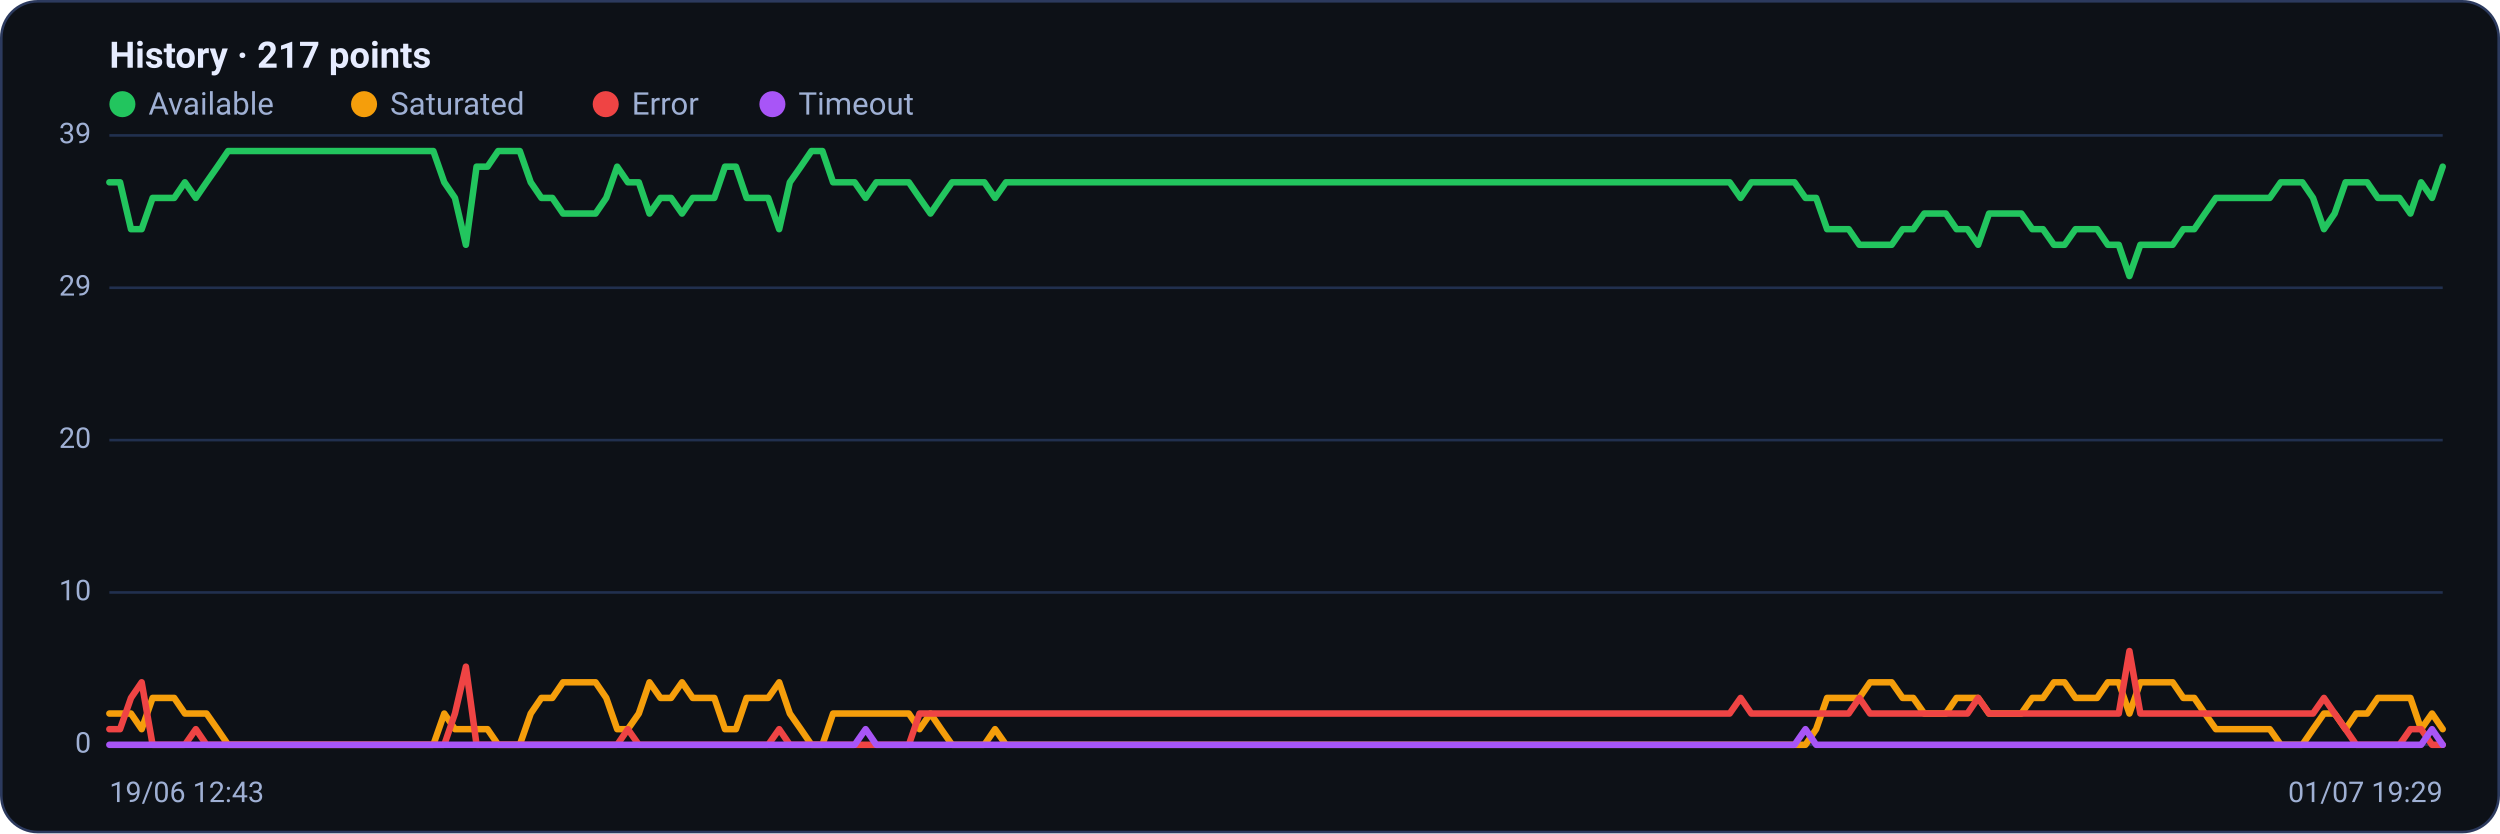
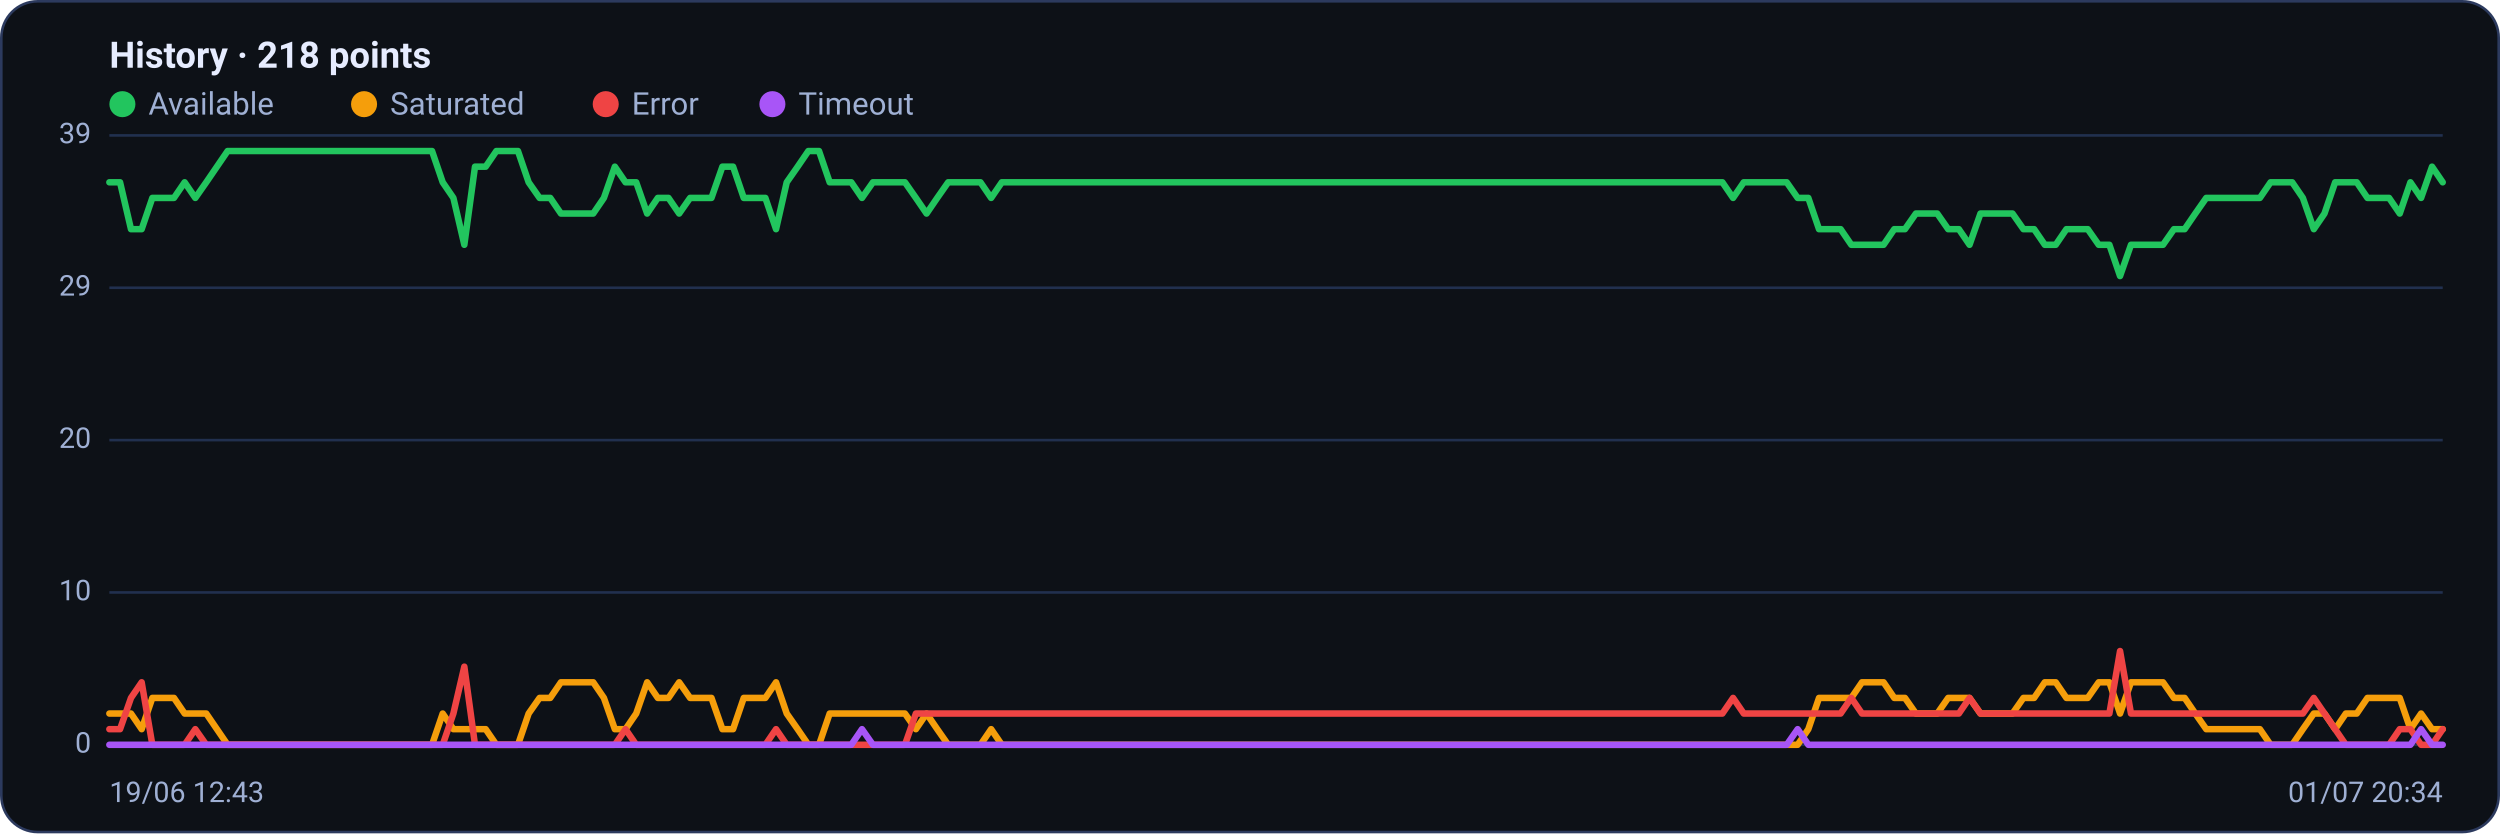
<svg xmlns="http://www.w3.org/2000/svg" viewBox="0 0 960 320" width="960" height="320" font-family="Segoe UI, system-ui, -apple-system, Roboto, Helvetica, Arial, sans-serif" role="img" aria-label="Availability history per region">
  <rect x="0.5" y="0.5" width="959" height="319" rx="14" fill="#0d1117" stroke="#2c3a5e" />
-   <text x="42" y="26" font-size="14" font-weight="600" fill="#e6ecff">History · 217 points</text>
+   <text x="42" y="26" font-size="14" font-weight="600" fill="#e6ecff">History · 218 points</text>
  <circle cx="47" cy="40" r="5" fill="#22c55e" />
  <text x="57" y="44" font-size="12" fill="#9fb0d4">Available</text>
  <circle cx="139.8" cy="40" r="5" fill="#f59e0b" />
  <text x="149.8" y="44" font-size="12" fill="#9fb0d4">Saturated</text>
  <circle cx="232.6" cy="40" r="5" fill="#ef4444" />
  <text x="242.6" y="44" font-size="12" fill="#9fb0d4">Error</text>
  <circle cx="296.6" cy="40" r="5" fill="#a855f7" />
  <text x="306.6" y="44" font-size="12" fill="#9fb0d4">Timeout</text>
  <line x1="42" y1="286.0" x2="938" y2="286.0" stroke="#21304f" stroke-width="1" />
  <text x="35" y="289.0" text-anchor="end" font-size="11" fill="#9fb0d4">0</text>
  <line x1="42" y1="227.5" x2="938" y2="227.5" stroke="#21304f" stroke-width="1" />
  <text x="35" y="230.5" text-anchor="end" font-size="11" fill="#9fb0d4">10</text>
  <line x1="42" y1="169.0" x2="938" y2="169.0" stroke="#21304f" stroke-width="1" />
  <text x="35" y="172.0" text-anchor="end" font-size="11" fill="#9fb0d4">20</text>
  <line x1="42" y1="110.5" x2="938" y2="110.5" stroke="#21304f" stroke-width="1" />
  <text x="35" y="113.5" text-anchor="end" font-size="11" fill="#9fb0d4">29</text>
  <line x1="42" y1="52.0" x2="938" y2="52.0" stroke="#21304f" stroke-width="1" />
  <text x="35" y="55.0" text-anchor="end" font-size="11" fill="#9fb0d4">39</text>
-   <polyline fill="none" stroke="#22c55e" stroke-width="2.5" stroke-linejoin="round" stroke-linecap="round" points="42.0,70.0 46.1,70.0 50.3,88.0 54.4,88.0 58.6,76.0 62.7,76.0 66.9,76.0 71.0,70.0 75.2,76.0 79.3,70.0 83.5,64.0 87.6,58.0 91.8,58.0 95.9,58.0 100.1,58.0 104.2,58.0 108.4,58.0 112.5,58.0 116.7,58.0 120.8,58.0 125.0,58.0 129.1,58.0 133.3,58.0 137.4,58.0 141.6,58.0 145.7,58.0 149.9,58.0 154.0,58.0 158.1,58.0 162.3,58.0 166.4,58.0 170.6,70.0 174.7,76.0 178.9,94.0 183.0,64.0 187.2,64.0 191.3,58.0 195.5,58.0 199.6,58.0 203.8,70.0 207.9,76.0 212.1,76.0 216.2,82.0 220.4,82.0 224.5,82.0 228.7,82.0 232.8,76.0 237.0,64.0 241.1,70.0 245.3,70.0 249.4,82.0 253.6,76.0 257.7,76.0 261.9,82.0 266.0,76.0 270.1,76.0 274.3,76.0 278.4,64.0 282.6,64.0 286.7,76.0 290.9,76.0 295.0,76.0 299.2,88.0 303.3,70.0 307.5,64.0 311.6,58.0 315.8,58.0 319.9,70.0 324.1,70.0 328.2,70.0 332.4,76.0 336.5,70.0 340.7,70.0 344.8,70.0 349.0,70.0 353.1,76.0 357.3,82.0 361.4,76.0 365.6,70.0 369.7,70.0 373.9,70.0 378.0,70.0 382.1,76.0 386.3,70.0 390.4,70.0 394.6,70.0 398.7,70.0 402.9,70.0 407.0,70.0 411.2,70.0 415.3,70.0 419.5,70.0 423.6,70.0 427.8,70.0 431.9,70.0 436.1,70.0 440.2,70.0 444.4,70.0 448.5,70.0 452.7,70.0 456.8,70.0 461.0,70.0 465.1,70.0 469.3,70.0 473.4,70.0 477.6,70.0 481.7,70.0 485.9,70.0 490.0,70.0 494.1,70.0 498.3,70.0 502.4,70.0 506.6,70.0 510.7,70.0 514.9,70.0 519.0,70.0 523.2,70.0 527.3,70.0 531.5,70.0 535.6,70.0 539.8,70.0 543.9,70.0 548.1,70.0 552.2,70.0 556.4,70.0 560.5,70.0 564.7,70.0 568.8,70.0 573.0,70.0 577.1,70.0 581.3,70.0 585.4,70.0 589.6,70.0 593.7,70.0 597.9,70.0 602.0,70.0 606.1,70.0 610.3,70.0 614.4,70.0 618.6,70.0 622.7,70.0 626.9,70.0 631.0,70.0 635.2,70.0 639.3,70.0 643.5,70.0 647.6,70.0 651.8,70.0 655.9,70.0 660.1,70.0 664.2,70.0 668.4,76.0 672.5,70.0 676.7,70.0 680.8,70.0 685.0,70.0 689.1,70.0 693.3,76.0 697.4,76.0 701.6,88.0 705.7,88.0 709.9,88.0 714.0,94.0 718.1,94.0 722.3,94.0 726.4,94.0 730.6,88.0 734.7,88.0 738.9,82.0 743.0,82.0 747.2,82.0 751.3,88.0 755.5,88.0 759.6,94.0 763.8,82.0 767.9,82.0 772.1,82.0 776.2,82.0 780.4,88.0 784.5,88.0 788.7,94.0 792.8,94.0 797.0,88.0 801.1,88.0 805.3,88.0 809.4,94.0 813.6,94.0 817.7,106.0 821.9,94.0 826.0,94.0 830.1,94.0 834.3,94.0 838.4,88.0 842.6,88.0 846.7,82.0 850.9,76.0 855.0,76.0 859.2,76.0 863.3,76.0 867.5,76.0 871.6,76.0 875.8,70.0 879.9,70.0 884.1,70.0 888.2,76.0 892.4,88.0 896.5,82.0 900.7,70.0 904.8,70.0 909.0,70.0 913.1,76.0 917.3,76.0 921.4,76.0 925.6,82.0 929.7,70.0 933.9,76.0 938.0,64.0" />
-   <polyline fill="none" stroke="#f59e0b" stroke-width="2.5" stroke-linejoin="round" stroke-linecap="round" points="42.0,274.0 46.1,274.0 50.3,274.0 54.4,280.0 58.6,268.0 62.7,268.0 66.9,268.0 71.0,274.0 75.2,274.0 79.3,274.0 83.5,280.0 87.6,286.0 91.8,286.0 95.9,286.0 100.1,286.0 104.2,286.0 108.4,286.0 112.5,286.0 116.7,286.0 120.8,286.0 125.0,286.0 129.1,286.0 133.3,286.0 137.4,286.0 141.6,286.0 145.7,286.0 149.9,286.0 154.0,286.0 158.1,286.0 162.3,286.0 166.4,286.0 170.6,274.0 174.7,280.0 178.9,280.0 183.0,280.0 187.2,280.0 191.3,286.0 195.5,286.0 199.6,286.0 203.8,274.0 207.9,268.0 212.1,268.0 216.2,262.0 220.4,262.0 224.5,262.0 228.7,262.0 232.8,268.0 237.0,280.0 241.1,280.0 245.3,274.0 249.4,262.0 253.6,268.0 257.7,268.0 261.9,262.0 266.0,268.0 270.1,268.0 274.3,268.0 278.4,280.0 282.6,280.0 286.7,268.0 290.9,268.0 295.0,268.0 299.2,262.0 303.3,274.0 307.5,280.0 311.6,286.0 315.8,286.0 319.9,274.0 324.1,274.0 328.2,274.0 332.4,274.0 336.5,274.0 340.7,274.0 344.8,274.0 349.0,274.0 353.1,280.0 357.3,274.0 361.4,280.0 365.6,286.0 369.7,286.0 373.9,286.0 378.0,286.0 382.1,280.0 386.3,286.0 390.4,286.0 394.6,286.0 398.7,286.0 402.9,286.0 407.0,286.0 411.2,286.0 415.3,286.0 419.5,286.0 423.6,286.0 427.8,286.0 431.9,286.0 436.1,286.0 440.2,286.0 444.4,286.0 448.5,286.0 452.7,286.0 456.8,286.0 461.0,286.0 465.1,286.0 469.3,286.0 473.4,286.0 477.6,286.0 481.7,286.0 485.9,286.0 490.0,286.0 494.1,286.0 498.3,286.0 502.4,286.0 506.6,286.0 510.7,286.0 514.9,286.0 519.0,286.0 523.2,286.0 527.3,286.0 531.5,286.0 535.6,286.0 539.8,286.0 543.9,286.0 548.1,286.0 552.2,286.0 556.4,286.0 560.5,286.0 564.7,286.0 568.8,286.0 573.0,286.0 577.1,286.0 581.3,286.0 585.4,286.0 589.6,286.0 593.7,286.0 597.9,286.0 602.0,286.0 606.1,286.0 610.3,286.0 614.4,286.0 618.6,286.0 622.7,286.0 626.9,286.0 631.0,286.0 635.2,286.0 639.3,286.0 643.5,286.0 647.6,286.0 651.8,286.0 655.9,286.0 660.1,286.0 664.2,286.0 668.4,286.0 672.5,286.0 676.7,286.0 680.8,286.0 685.0,286.0 689.1,286.0 693.3,286.0 697.4,280.0 701.6,268.0 705.7,268.0 709.9,268.0 714.0,268.0 718.1,262.0 722.3,262.0 726.4,262.0 730.6,268.0 734.7,268.0 738.9,274.0 743.0,274.0 747.2,274.0 751.3,268.0 755.5,268.0 759.6,268.0 763.8,274.0 767.9,274.0 772.1,274.0 776.2,274.0 780.4,268.0 784.5,268.0 788.7,262.0 792.8,262.0 797.0,268.0 801.1,268.0 805.3,268.0 809.4,262.0 813.6,262.0 817.7,274.0 821.9,262.0 826.0,262.0 830.1,262.0 834.3,262.0 838.4,268.0 842.6,268.0 846.7,274.0 850.9,280.0 855.0,280.0 859.2,280.0 863.3,280.0 867.5,280.0 871.6,280.0 875.8,286.0 879.9,286.0 884.1,286.0 888.2,280.0 892.4,274.0 896.5,274.0 900.7,280.0 904.8,274.0 909.0,274.0 913.1,268.0 917.3,268.0 921.4,268.0 925.6,268.0 929.7,280.0 933.9,274.0 938.0,280.0" />
-   <polyline fill="none" stroke="#ef4444" stroke-width="2.5" stroke-linejoin="round" stroke-linecap="round" points="42.0,280.0 46.1,280.0 50.3,268.0 54.4,262.0 58.6,286.0 62.7,286.0 66.9,286.0 71.0,286.0 75.2,280.0 79.3,286.0 83.5,286.0 87.6,286.0 91.8,286.0 95.9,286.0 100.1,286.0 104.2,286.0 108.4,286.0 112.5,286.0 116.7,286.0 120.8,286.0 125.0,286.0 129.1,286.0 133.3,286.0 137.4,286.0 141.6,286.0 145.7,286.0 149.9,286.0 154.0,286.0 158.1,286.0 162.3,286.0 166.4,286.0 170.6,286.0 174.7,274.0 178.9,256.0 183.0,286.0 187.2,286.0 191.3,286.0 195.5,286.0 199.6,286.0 203.8,286.0 207.9,286.0 212.1,286.0 216.2,286.0 220.4,286.0 224.5,286.0 228.7,286.0 232.8,286.0 237.0,286.0 241.1,280.0 245.3,286.0 249.4,286.0 253.6,286.0 257.7,286.0 261.9,286.0 266.0,286.0 270.1,286.0 274.3,286.0 278.4,286.0 282.6,286.0 286.7,286.0 290.9,286.0 295.0,286.0 299.2,280.0 303.3,286.0 307.5,286.0 311.6,286.0 315.8,286.0 319.9,286.0 324.1,286.0 328.2,286.0 332.4,286.0 336.5,286.0 340.7,286.0 344.8,286.0 349.0,286.0 353.1,274.0 357.3,274.0 361.4,274.0 365.6,274.0 369.7,274.0 373.9,274.0 378.0,274.0 382.1,274.0 386.3,274.0 390.4,274.0 394.6,274.0 398.7,274.0 402.9,274.0 407.0,274.0 411.2,274.0 415.3,274.0 419.5,274.0 423.6,274.0 427.8,274.0 431.9,274.0 436.1,274.0 440.2,274.0 444.4,274.0 448.5,274.0 452.7,274.0 456.8,274.0 461.0,274.0 465.1,274.0 469.3,274.0 473.4,274.0 477.6,274.0 481.7,274.0 485.9,274.0 490.0,274.0 494.1,274.0 498.3,274.0 502.4,274.0 506.6,274.0 510.7,274.0 514.9,274.0 519.0,274.0 523.2,274.0 527.3,274.0 531.5,274.0 535.6,274.0 539.8,274.0 543.9,274.0 548.1,274.0 552.2,274.0 556.4,274.0 560.5,274.0 564.7,274.0 568.8,274.0 573.0,274.0 577.1,274.0 581.3,274.0 585.4,274.0 589.6,274.0 593.7,274.0 597.9,274.0 602.0,274.0 606.1,274.0 610.3,274.0 614.4,274.0 618.6,274.0 622.7,274.0 626.9,274.0 631.0,274.0 635.2,274.0 639.3,274.0 643.5,274.0 647.6,274.0 651.8,274.0 655.9,274.0 660.1,274.0 664.2,274.0 668.4,268.0 672.5,274.0 676.7,274.0 680.8,274.0 685.0,274.0 689.1,274.0 693.3,274.0 697.4,274.0 701.6,274.0 705.7,274.0 709.9,274.0 714.0,268.0 718.1,274.0 722.3,274.0 726.4,274.0 730.6,274.0 734.7,274.0 738.9,274.0 743.0,274.0 747.2,274.0 751.3,274.0 755.5,274.0 759.6,268.0 763.8,274.0 767.9,274.0 772.1,274.0 776.2,274.0 780.4,274.0 784.5,274.0 788.7,274.0 792.8,274.0 797.0,274.0 801.1,274.0 805.3,274.0 809.4,274.0 813.6,274.0 817.7,250.0 821.9,274.0 826.0,274.0 830.1,274.0 834.3,274.0 838.4,274.0 842.6,274.0 846.7,274.0 850.9,274.0 855.0,274.0 859.2,274.0 863.3,274.0 867.5,274.0 871.6,274.0 875.8,274.0 879.9,274.0 884.1,274.0 888.2,274.0 892.4,268.0 896.5,274.0 900.7,280.0 904.8,286.0 909.0,286.0 913.1,286.0 917.3,286.0 921.4,286.0 925.6,280.0 929.7,280.0 933.9,286.0 938.0,286.0" />
-   <polyline fill="none" stroke="#a855f7" stroke-width="2.5" stroke-linejoin="round" stroke-linecap="round" points="42.0,286.0 46.1,286.0 50.3,286.0 54.4,286.0 58.6,286.0 62.7,286.0 66.9,286.0 71.0,286.0 75.2,286.0 79.3,286.0 83.5,286.0 87.6,286.0 91.8,286.0 95.9,286.0 100.1,286.0 104.2,286.0 108.4,286.0 112.5,286.0 116.7,286.0 120.8,286.0 125.0,286.0 129.1,286.0 133.3,286.0 137.4,286.0 141.6,286.0 145.7,286.0 149.9,286.0 154.0,286.0 158.1,286.0 162.3,286.0 166.4,286.0 170.6,286.0 174.7,286.0 178.9,286.0 183.0,286.0 187.2,286.0 191.3,286.0 195.5,286.0 199.6,286.0 203.8,286.0 207.9,286.0 212.1,286.0 216.2,286.0 220.4,286.0 224.5,286.0 228.7,286.0 232.8,286.0 237.0,286.0 241.1,286.0 245.3,286.0 249.4,286.0 253.6,286.0 257.7,286.0 261.9,286.0 266.0,286.0 270.1,286.0 274.3,286.0 278.4,286.0 282.6,286.0 286.7,286.0 290.9,286.0 295.0,286.0 299.2,286.0 303.3,286.0 307.5,286.0 311.6,286.0 315.8,286.0 319.9,286.0 324.1,286.0 328.2,286.0 332.4,280.0 336.5,286.0 340.7,286.0 344.8,286.0 349.0,286.0 353.1,286.0 357.3,286.0 361.4,286.0 365.6,286.0 369.7,286.0 373.9,286.0 378.0,286.0 382.1,286.0 386.3,286.0 390.4,286.0 394.6,286.0 398.7,286.0 402.9,286.0 407.0,286.0 411.2,286.0 415.3,286.0 419.5,286.0 423.6,286.0 427.8,286.0 431.9,286.0 436.1,286.0 440.2,286.0 444.4,286.0 448.5,286.0 452.7,286.0 456.8,286.0 461.0,286.0 465.1,286.0 469.3,286.0 473.4,286.0 477.6,286.0 481.7,286.0 485.9,286.0 490.0,286.0 494.1,286.0 498.3,286.0 502.4,286.0 506.6,286.0 510.7,286.0 514.9,286.0 519.0,286.0 523.2,286.0 527.3,286.0 531.5,286.0 535.6,286.0 539.8,286.0 543.9,286.0 548.1,286.0 552.2,286.0 556.4,286.0 560.5,286.0 564.7,286.0 568.8,286.0 573.0,286.0 577.1,286.0 581.3,286.0 585.4,286.0 589.6,286.0 593.7,286.0 597.9,286.0 602.0,286.0 606.1,286.0 610.3,286.0 614.4,286.0 618.6,286.0 622.7,286.0 626.9,286.0 631.0,286.0 635.2,286.0 639.3,286.0 643.5,286.0 647.6,286.0 651.8,286.0 655.9,286.0 660.1,286.0 664.2,286.0 668.4,286.0 672.5,286.0 676.7,286.0 680.8,286.0 685.0,286.0 689.1,286.0 693.3,280.0 697.4,286.0 701.6,286.0 705.7,286.0 709.9,286.0 714.0,286.0 718.1,286.0 722.3,286.0 726.4,286.0 730.6,286.0 734.7,286.0 738.9,286.0 743.0,286.0 747.2,286.0 751.3,286.0 755.5,286.0 759.6,286.0 763.8,286.0 767.9,286.0 772.1,286.0 776.2,286.0 780.4,286.0 784.5,286.0 788.7,286.0 792.8,286.0 797.0,286.0 801.1,286.0 805.3,286.0 809.4,286.0 813.6,286.0 817.7,286.0 821.9,286.0 826.0,286.0 830.1,286.0 834.3,286.0 838.4,286.0 842.6,286.0 846.7,286.0 850.9,286.0 855.0,286.0 859.2,286.0 863.3,286.0 867.5,286.0 871.6,286.0 875.8,286.0 879.9,286.0 884.1,286.0 888.2,286.0 892.4,286.0 896.5,286.0 900.7,286.0 904.8,286.0 909.0,286.0 913.1,286.0 917.3,286.0 921.4,286.0 925.6,286.0 929.7,286.0 933.9,280.0 938.0,286.0" />
+   <polyline fill="none" stroke="#22c55e" stroke-width="2.5" stroke-linejoin="round" stroke-linecap="round" points="42.0,70.0 46.1,70.0 50.3,88.0 54.4,88.0 58.5,76.0 62.6,76.0 66.8,76.0 70.9,70.0 75.0,76.0 79.2,70.0 83.3,64.0 87.4,58.0 91.5,58.0 95.7,58.0 99.8,58.0 103.9,58.0 108.1,58.0 112.2,58.0 116.3,58.0 120.5,58.0 124.6,58.0 128.7,58.0 132.8,58.0 137.0,58.0 141.1,58.0 145.2,58.0 149.4,58.0 153.5,58.0 157.6,58.0 161.7,58.0 165.9,58.0 170.0,70.0 174.1,76.0 178.3,94.0 182.4,64.0 186.5,64.0 190.6,58.0 194.8,58.0 198.9,58.0 203.0,70.0 207.2,76.0 211.3,76.0 215.4,82.0 219.5,82.0 223.7,82.0 227.8,82.0 231.9,76.0 236.1,64.0 240.2,70.0 244.3,70.0 248.5,82.0 252.6,76.0 256.7,76.0 260.8,82.0 265.0,76.0 269.1,76.0 273.2,76.0 277.4,64.0 281.5,64.0 285.6,76.0 289.7,76.0 293.9,76.0 298.0,88.0 302.1,70.0 306.3,64.0 310.4,58.0 314.5,58.0 318.6,70.0 322.8,70.0 326.9,70.0 331.0,76.0 335.2,70.0 339.3,70.0 343.4,70.0 347.5,70.0 351.7,76.0 355.8,82.0 359.9,76.0 364.1,70.0 368.2,70.0 372.3,70.0 376.5,70.0 380.6,76.0 384.7,70.0 388.8,70.0 393.0,70.0 397.1,70.0 401.2,70.0 405.4,70.0 409.5,70.0 413.6,70.0 417.7,70.0 421.9,70.0 426.0,70.0 430.1,70.0 434.3,70.0 438.4,70.0 442.5,70.0 446.6,70.0 450.8,70.0 454.9,70.0 459.0,70.0 463.2,70.0 467.3,70.0 471.4,70.0 475.5,70.0 479.7,70.0 483.8,70.0 487.9,70.0 492.1,70.0 496.2,70.0 500.3,70.0 504.5,70.0 508.6,70.0 512.7,70.0 516.8,70.0 521.0,70.0 525.1,70.0 529.2,70.0 533.4,70.0 537.5,70.0 541.6,70.0 545.7,70.0 549.9,70.0 554.0,70.0 558.1,70.0 562.3,70.0 566.4,70.0 570.5,70.0 574.6,70.0 578.8,70.0 582.9,70.0 587.0,70.0 591.2,70.0 595.3,70.0 599.4,70.0 603.5,70.0 607.7,70.0 611.8,70.0 615.9,70.0 620.1,70.0 624.2,70.0 628.3,70.0 632.5,70.0 636.6,70.0 640.7,70.0 644.8,70.0 649.0,70.0 653.1,70.0 657.2,70.0 661.4,70.0 665.5,76.0 669.6,70.0 673.7,70.0 677.9,70.0 682.0,70.0 686.1,70.0 690.3,76.0 694.4,76.0 698.5,88.0 702.6,88.0 706.8,88.0 710.9,94.0 715.0,94.0 719.2,94.0 723.3,94.0 727.4,88.0 731.5,88.0 735.7,82.0 739.8,82.0 743.9,82.0 748.1,88.0 752.2,88.0 756.3,94.0 760.5,82.0 764.6,82.0 768.7,82.0 772.8,82.0 777.0,88.0 781.1,88.0 785.2,94.0 789.4,94.0 793.5,88.0 797.6,88.0 801.7,88.0 805.9,94.0 810.0,94.0 814.1,106.0 818.3,94.0 822.4,94.0 826.5,94.0 830.6,94.0 834.8,88.0 838.9,88.0 843.0,82.0 847.2,76.0 851.3,76.0 855.4,76.0 859.5,76.0 863.7,76.0 867.8,76.0 871.9,70.0 876.1,70.0 880.2,70.0 884.3,76.0 888.5,88.0 892.6,82.0 896.7,70.0 900.8,70.0 905.0,70.0 909.1,76.0 913.2,76.0 917.4,76.0 921.5,82.0 925.6,70.0 929.7,76.0 933.9,64.0 938.0,70.0" />
+   <polyline fill="none" stroke="#f59e0b" stroke-width="2.5" stroke-linejoin="round" stroke-linecap="round" points="42.0,274.0 46.1,274.0 50.3,274.0 54.4,280.0 58.5,268.0 62.6,268.0 66.8,268.0 70.9,274.0 75.0,274.0 79.2,274.0 83.3,280.0 87.4,286.0 91.5,286.0 95.7,286.0 99.8,286.0 103.9,286.0 108.1,286.0 112.2,286.0 116.3,286.0 120.5,286.0 124.6,286.0 128.7,286.0 132.8,286.0 137.0,286.0 141.1,286.0 145.2,286.0 149.4,286.0 153.5,286.0 157.6,286.0 161.7,286.0 165.9,286.0 170.0,274.0 174.1,280.0 178.3,280.0 182.4,280.0 186.5,280.0 190.6,286.0 194.8,286.0 198.9,286.0 203.0,274.0 207.2,268.0 211.3,268.0 215.4,262.0 219.5,262.0 223.7,262.0 227.8,262.0 231.9,268.0 236.1,280.0 240.2,280.0 244.3,274.0 248.5,262.0 252.6,268.0 256.7,268.0 260.8,262.0 265.0,268.0 269.1,268.0 273.2,268.0 277.4,280.0 281.5,280.0 285.6,268.0 289.7,268.0 293.9,268.0 298.0,262.0 302.1,274.0 306.3,280.0 310.4,286.0 314.5,286.0 318.6,274.0 322.8,274.0 326.9,274.0 331.0,274.0 335.2,274.0 339.3,274.0 343.4,274.0 347.5,274.0 351.7,280.0 355.8,274.0 359.9,280.0 364.1,286.0 368.2,286.0 372.3,286.0 376.5,286.0 380.6,280.0 384.7,286.0 388.8,286.0 393.0,286.0 397.1,286.0 401.2,286.0 405.4,286.0 409.5,286.0 413.6,286.0 417.7,286.0 421.9,286.0 426.0,286.0 430.1,286.0 434.3,286.0 438.4,286.0 442.5,286.0 446.6,286.0 450.8,286.0 454.9,286.0 459.0,286.0 463.2,286.0 467.3,286.0 471.4,286.0 475.5,286.0 479.7,286.0 483.8,286.0 487.9,286.0 492.1,286.0 496.2,286.0 500.3,286.0 504.5,286.0 508.6,286.0 512.7,286.0 516.8,286.0 521.0,286.0 525.1,286.0 529.2,286.0 533.4,286.0 537.5,286.0 541.6,286.0 545.7,286.0 549.9,286.0 554.0,286.0 558.1,286.0 562.3,286.0 566.4,286.0 570.5,286.0 574.6,286.0 578.8,286.0 582.9,286.0 587.0,286.0 591.2,286.0 595.3,286.0 599.4,286.0 603.5,286.0 607.7,286.0 611.8,286.0 615.9,286.0 620.1,286.0 624.2,286.0 628.3,286.0 632.5,286.0 636.6,286.0 640.7,286.0 644.8,286.0 649.0,286.0 653.1,286.0 657.2,286.0 661.4,286.0 665.5,286.0 669.6,286.0 673.7,286.0 677.9,286.0 682.0,286.0 686.1,286.0 690.3,286.0 694.4,280.0 698.5,268.0 702.6,268.0 706.8,268.0 710.9,268.0 715.0,262.0 719.2,262.0 723.3,262.0 727.4,268.0 731.5,268.0 735.7,274.0 739.8,274.0 743.9,274.0 748.1,268.0 752.2,268.0 756.3,268.0 760.5,274.0 764.6,274.0 768.7,274.0 772.8,274.0 777.0,268.0 781.1,268.0 785.2,262.0 789.4,262.0 793.5,268.0 797.6,268.0 801.7,268.0 805.9,262.0 810.0,262.0 814.1,274.0 818.3,262.0 822.4,262.0 826.5,262.0 830.6,262.0 834.8,268.0 838.9,268.0 843.0,274.0 847.2,280.0 851.3,280.0 855.4,280.0 859.5,280.0 863.7,280.0 867.8,280.0 871.9,286.0 876.1,286.0 880.2,286.0 884.3,280.0 888.5,274.0 892.6,274.0 896.7,280.0 900.8,274.0 905.0,274.0 909.1,268.0 913.2,268.0 917.4,268.0 921.5,268.0 925.6,280.0 929.7,274.0 933.9,280.0 938.0,280.0" />
+   <polyline fill="none" stroke="#ef4444" stroke-width="2.5" stroke-linejoin="round" stroke-linecap="round" points="42.0,280.0 46.1,280.0 50.3,268.0 54.4,262.0 58.5,286.0 62.6,286.0 66.8,286.0 70.9,286.0 75.0,280.0 79.2,286.0 83.3,286.0 87.4,286.0 91.5,286.0 95.7,286.0 99.8,286.0 103.9,286.0 108.1,286.0 112.2,286.0 116.3,286.0 120.5,286.0 124.6,286.0 128.7,286.0 132.8,286.0 137.0,286.0 141.1,286.0 145.2,286.0 149.4,286.0 153.5,286.0 157.6,286.0 161.7,286.0 165.9,286.0 170.0,286.0 174.1,274.0 178.3,256.0 182.4,286.0 186.5,286.0 190.6,286.0 194.8,286.0 198.9,286.0 203.0,286.0 207.2,286.0 211.3,286.0 215.4,286.0 219.5,286.0 223.7,286.0 227.8,286.0 231.9,286.0 236.1,286.0 240.2,280.0 244.3,286.0 248.5,286.0 252.6,286.0 256.7,286.0 260.8,286.0 265.0,286.0 269.1,286.0 273.2,286.0 277.4,286.0 281.5,286.0 285.6,286.0 289.7,286.0 293.9,286.0 298.0,280.0 302.1,286.0 306.3,286.0 310.4,286.0 314.5,286.0 318.6,286.0 322.8,286.0 326.9,286.0 331.0,286.0 335.2,286.0 339.3,286.0 343.4,286.0 347.5,286.0 351.7,274.0 355.8,274.0 359.9,274.0 364.1,274.0 368.2,274.0 372.3,274.0 376.5,274.0 380.6,274.0 384.7,274.0 388.8,274.0 393.0,274.0 397.1,274.0 401.2,274.0 405.4,274.0 409.5,274.0 413.6,274.0 417.7,274.0 421.9,274.0 426.0,274.0 430.1,274.0 434.3,274.0 438.4,274.0 442.5,274.0 446.6,274.0 450.8,274.0 454.9,274.0 459.0,274.0 463.2,274.0 467.3,274.0 471.4,274.0 475.5,274.0 479.7,274.0 483.8,274.0 487.9,274.0 492.1,274.0 496.2,274.0 500.3,274.0 504.5,274.0 508.6,274.0 512.7,274.0 516.8,274.0 521.0,274.0 525.1,274.0 529.2,274.0 533.4,274.0 537.5,274.0 541.6,274.0 545.7,274.0 549.9,274.0 554.0,274.0 558.1,274.0 562.3,274.0 566.4,274.0 570.5,274.0 574.6,274.0 578.8,274.0 582.9,274.0 587.0,274.0 591.2,274.0 595.3,274.0 599.4,274.0 603.5,274.0 607.7,274.0 611.8,274.0 615.9,274.0 620.1,274.0 624.2,274.0 628.3,274.0 632.5,274.0 636.6,274.0 640.7,274.0 644.8,274.0 649.0,274.0 653.1,274.0 657.2,274.0 661.4,274.0 665.5,268.0 669.6,274.0 673.7,274.0 677.9,274.0 682.0,274.0 686.1,274.0 690.3,274.0 694.4,274.0 698.5,274.0 702.6,274.0 706.8,274.0 710.9,268.0 715.0,274.0 719.2,274.0 723.3,274.0 727.4,274.0 731.5,274.0 735.7,274.0 739.8,274.0 743.9,274.0 748.1,274.0 752.2,274.0 756.3,268.0 760.5,274.0 764.6,274.0 768.7,274.0 772.8,274.0 777.0,274.0 781.1,274.0 785.2,274.0 789.4,274.0 793.5,274.0 797.6,274.0 801.7,274.0 805.9,274.0 810.0,274.0 814.1,250.0 818.3,274.0 822.4,274.0 826.5,274.0 830.6,274.0 834.8,274.0 838.9,274.0 843.0,274.0 847.2,274.0 851.3,274.0 855.4,274.0 859.5,274.0 863.7,274.0 867.8,274.0 871.9,274.0 876.1,274.0 880.2,274.0 884.3,274.0 888.5,268.0 892.6,274.0 896.7,280.0 900.8,286.0 905.0,286.0 909.1,286.0 913.2,286.0 917.4,286.0 921.5,280.0 925.6,280.0 929.7,286.0 933.9,286.0 938.0,280.0" />
+   <polyline fill="none" stroke="#a855f7" stroke-width="2.5" stroke-linejoin="round" stroke-linecap="round" points="42.0,286.0 46.1,286.0 50.3,286.0 54.4,286.0 58.5,286.0 62.6,286.0 66.8,286.0 70.9,286.0 75.0,286.0 79.2,286.0 83.3,286.0 87.4,286.0 91.5,286.0 95.7,286.0 99.8,286.0 103.9,286.0 108.1,286.0 112.2,286.0 116.3,286.0 120.5,286.0 124.6,286.0 128.7,286.0 132.8,286.0 137.0,286.0 141.1,286.0 145.2,286.0 149.4,286.0 153.5,286.0 157.6,286.0 161.7,286.0 165.9,286.0 170.0,286.0 174.1,286.0 178.3,286.0 182.4,286.0 186.5,286.0 190.6,286.0 194.8,286.0 198.9,286.0 203.0,286.0 207.2,286.0 211.3,286.0 215.4,286.0 219.5,286.0 223.7,286.0 227.8,286.0 231.9,286.0 236.1,286.0 240.2,286.0 244.3,286.0 248.5,286.0 252.6,286.0 256.7,286.0 260.8,286.0 265.0,286.0 269.1,286.0 273.2,286.0 277.4,286.0 281.5,286.0 285.6,286.0 289.7,286.0 293.9,286.0 298.0,286.0 302.1,286.0 306.3,286.0 310.4,286.0 314.5,286.0 318.6,286.0 322.8,286.0 326.9,286.0 331.0,280.0 335.2,286.0 339.3,286.0 343.4,286.0 347.5,286.0 351.7,286.0 355.8,286.0 359.9,286.0 364.1,286.0 368.2,286.0 372.3,286.0 376.5,286.0 380.6,286.0 384.7,286.0 388.8,286.0 393.0,286.0 397.1,286.0 401.2,286.0 405.4,286.0 409.5,286.0 413.6,286.0 417.7,286.0 421.9,286.0 426.0,286.0 430.1,286.0 434.3,286.0 438.4,286.0 442.5,286.0 446.6,286.0 450.8,286.0 454.9,286.0 459.0,286.0 463.2,286.0 467.3,286.0 471.4,286.0 475.5,286.0 479.7,286.0 483.8,286.0 487.9,286.0 492.1,286.0 496.2,286.0 500.3,286.0 504.5,286.0 508.6,286.0 512.7,286.0 516.8,286.0 521.0,286.0 525.1,286.0 529.2,286.0 533.4,286.0 537.5,286.0 541.6,286.0 545.7,286.0 549.9,286.0 554.0,286.0 558.1,286.0 562.3,286.0 566.4,286.0 570.5,286.0 574.6,286.0 578.8,286.0 582.9,286.0 587.0,286.0 591.2,286.0 595.3,286.0 599.4,286.0 603.5,286.0 607.7,286.0 611.8,286.0 615.9,286.0 620.1,286.0 624.2,286.0 628.3,286.0 632.5,286.0 636.6,286.0 640.7,286.0 644.8,286.0 649.0,286.0 653.1,286.0 657.2,286.0 661.4,286.0 665.5,286.0 669.6,286.0 673.7,286.0 677.9,286.0 682.0,286.0 686.1,286.0 690.3,280.0 694.4,286.0 698.5,286.0 702.6,286.0 706.8,286.0 710.9,286.0 715.0,286.0 719.2,286.0 723.3,286.0 727.4,286.0 731.5,286.0 735.7,286.0 739.8,286.0 743.9,286.0 748.1,286.0 752.2,286.0 756.3,286.0 760.5,286.0 764.6,286.0 768.7,286.0 772.8,286.0 777.0,286.0 781.1,286.0 785.2,286.0 789.4,286.0 793.5,286.0 797.6,286.0 801.7,286.0 805.9,286.0 810.0,286.0 814.1,286.0 818.3,286.0 822.4,286.0 826.5,286.0 830.6,286.0 834.8,286.0 838.9,286.0 843.0,286.0 847.2,286.0 851.3,286.0 855.4,286.0 859.5,286.0 863.7,286.0 867.8,286.0 871.9,286.0 876.1,286.0 880.2,286.0 884.3,286.0 888.5,286.0 892.6,286.0 896.7,286.0 900.8,286.0 905.0,286.0 909.1,286.0 913.2,286.0 917.4,286.0 921.5,286.0 925.6,286.0 929.7,280.0 933.9,286.0 938.0,286.0" />
  <text x="42" y="308" font-size="11" fill="#9fb0d4">19/06 12:43</text>
-   <text x="938" y="308" text-anchor="end" font-size="11" fill="#9fb0d4">01/07 19:29</text>
+   <text x="938" y="308" text-anchor="end" font-size="11" fill="#9fb0d4">01/07 20:34</text>
</svg>
